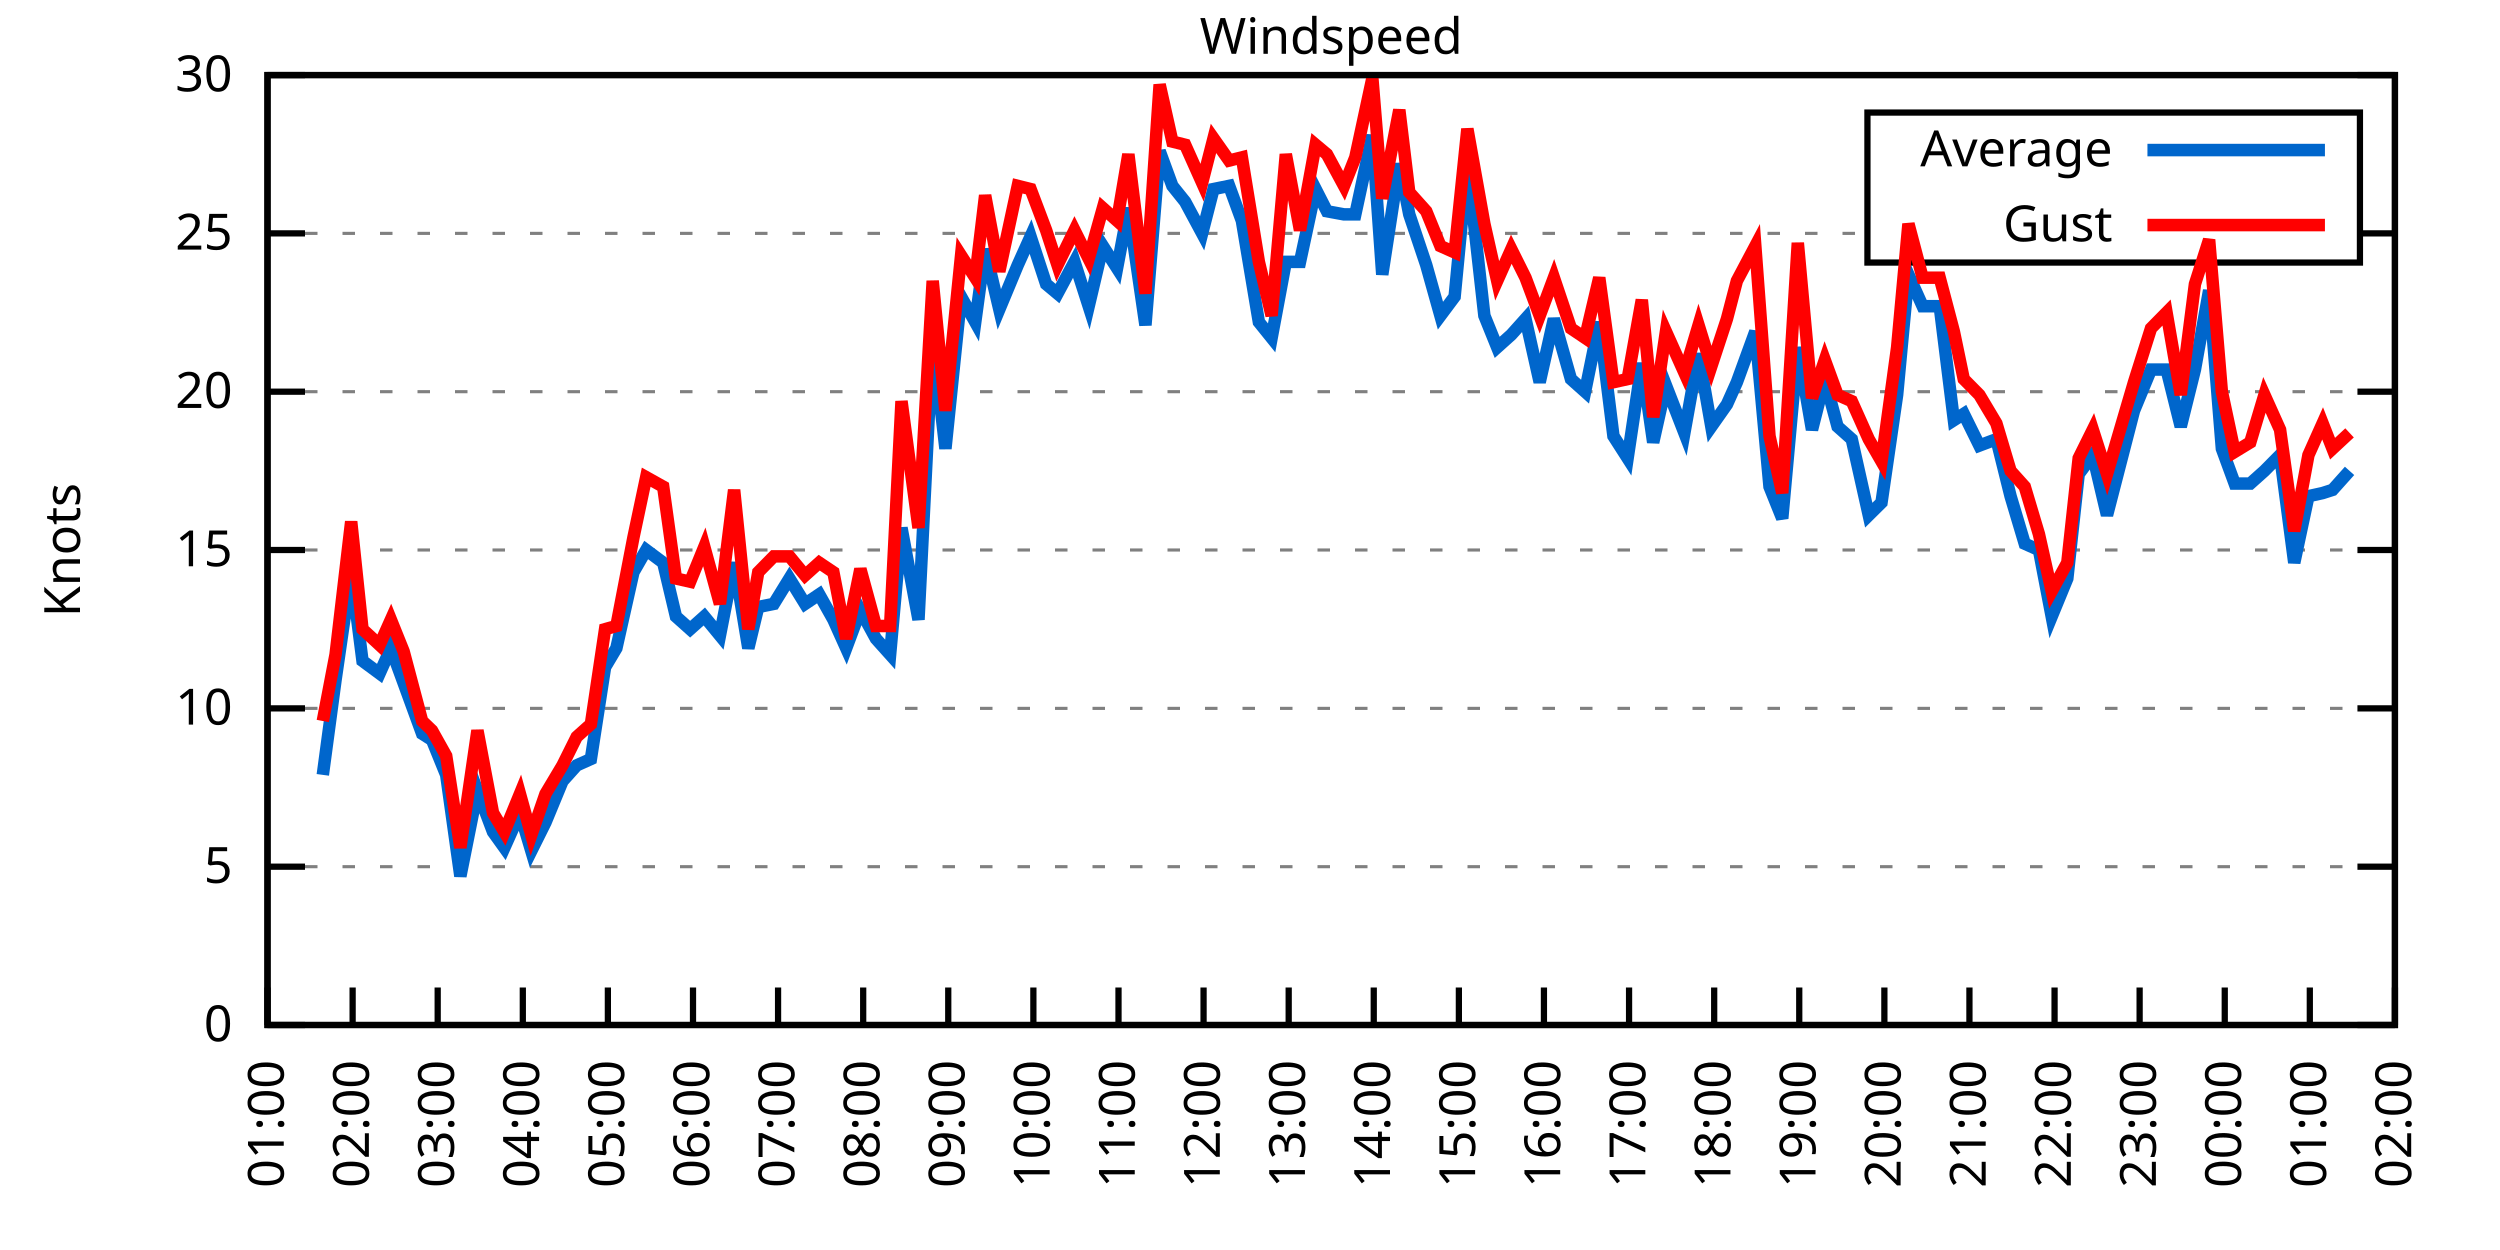
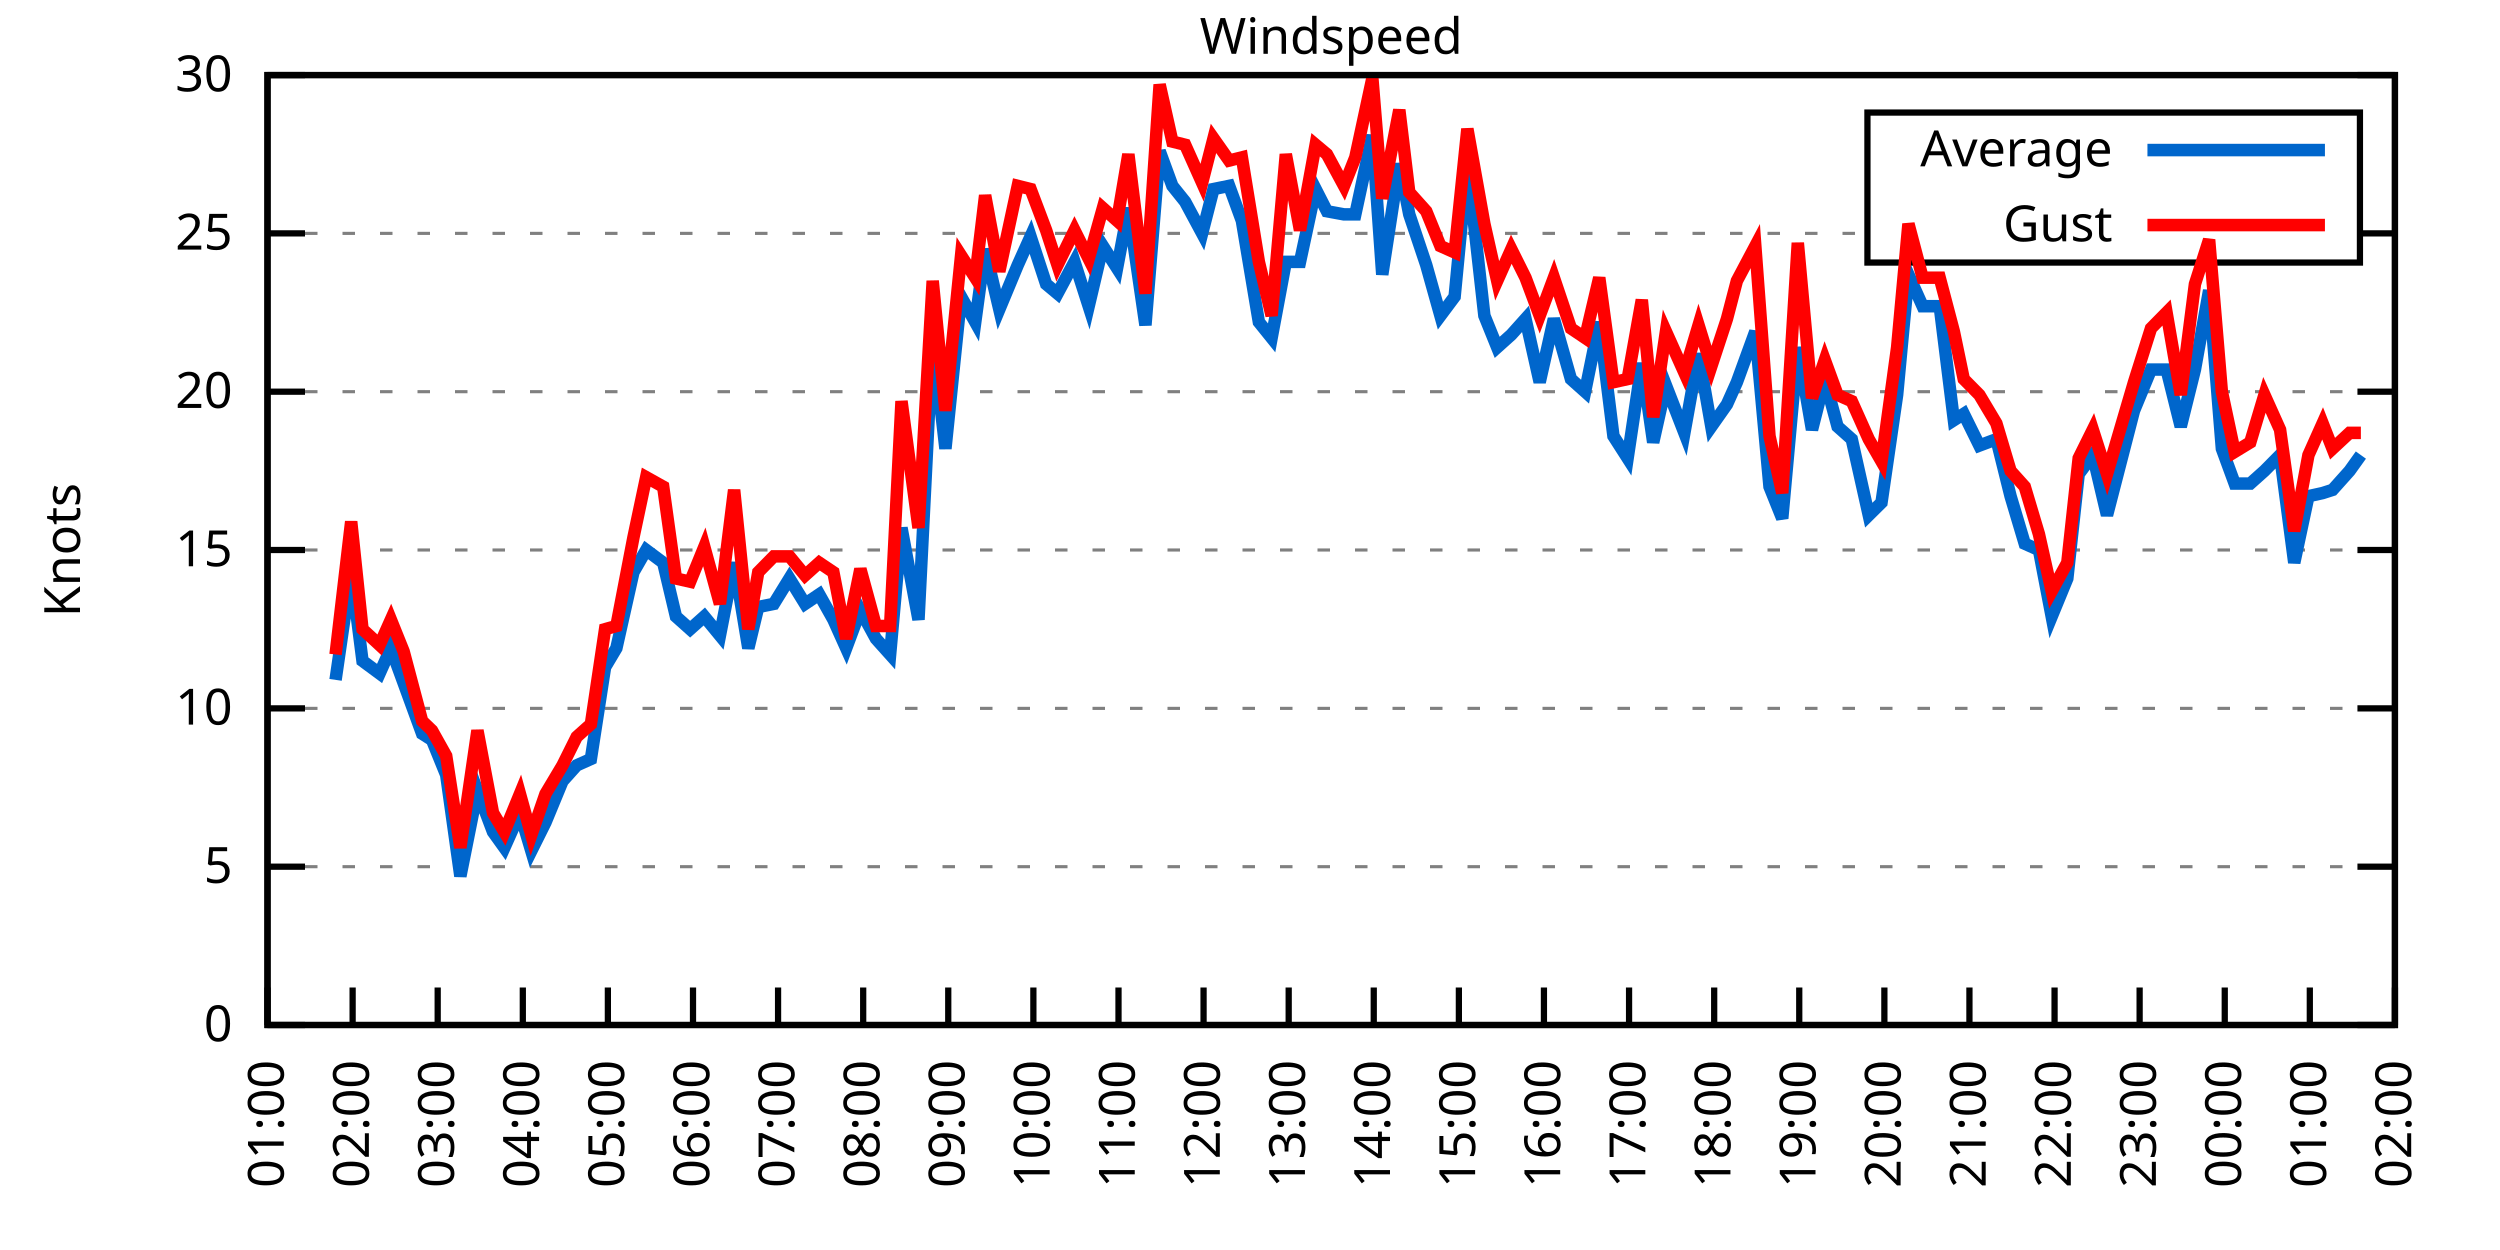
<svg xmlns="http://www.w3.org/2000/svg" xmlns:xlink="http://www.w3.org/1999/xlink" width="400" height="200" viewBox="0 0 400 200">
  <g id="gnuplot_canvas">
    <rect x="0" y="0" width="400" height="200" fill="none" />
    <defs>
      <circle id="gpDot" r="0.5" stroke-width="0.5" stroke="currentColor" />
      <path id="gpPt0" stroke-width="0.333" stroke="currentColor" d="M-1,0 h2 M0,-1 v2" />
      <path id="gpPt1" stroke-width="0.333" stroke="currentColor" d="M-1,-1 L1,1 M1,-1 L-1,1" />
      <path id="gpPt2" stroke-width="0.333" stroke="currentColor" d="M-1,0 L1,0 M0,-1 L0,1 M-1,-1 L1,1 M-1,1 L1,-1" />
      <rect id="gpPt3" stroke-width="0.333" stroke="currentColor" x="-1" y="-1" width="2" height="2" />
      <rect id="gpPt4" stroke-width="0.333" stroke="currentColor" fill="currentColor" x="-1" y="-1" width="2" height="2" />
      <circle id="gpPt5" stroke-width="0.333" stroke="currentColor" cx="0" cy="0" r="1" />
      <use xlink:href="#gpPt5" id="gpPt6" fill="currentColor" stroke="none" />
      <path id="gpPt7" stroke-width="0.333" stroke="currentColor" d="M0,-1.33 L-1.33,0.67 L1.33,0.67 z" />
      <use xlink:href="#gpPt7" id="gpPt8" fill="currentColor" stroke="none" />
      <use xlink:href="#gpPt7" id="gpPt9" stroke="currentColor" transform="rotate(180)" />
      <use xlink:href="#gpPt9" id="gpPt10" fill="currentColor" stroke="none" />
      <use xlink:href="#gpPt3" id="gpPt11" stroke="currentColor" transform="rotate(45)" />
      <use xlink:href="#gpPt11" id="gpPt12" fill="currentColor" stroke="none" />
      <path id="gpPt13" stroke-width="0.333" stroke="currentColor" d="M0,1.330 L1.265,0.411 L0.782,-1.067 L-0.782,-1.076 L-1.265,0.411 z" />
      <use xlink:href="#gpPt13" id="gpPt14" fill="currentColor" stroke="none" />
      <filter id="textbox" filterUnits="objectBoundingBox" x="0" y="0" height="1" width="1">
        <feFlood flood-color="white" flood-opacity="1" result="bgnd" />
        <feComposite in="SourceGraphic" in2="bgnd" operator="atop" />
      </filter>
      <filter id="greybox" filterUnits="objectBoundingBox" x="0" y="0" height="1" width="1">
        <feFlood flood-color="lightgrey" flood-opacity="1" result="grey" />
        <feComposite in="SourceGraphic" in2="grey" operator="atop" />
      </filter>
    </defs>
    <g fill="none" color="white" stroke="currentColor" stroke-width="1.00" stroke-linecap="butt" stroke-linejoin="miter">
</g>
    <g fill="none" color="black" stroke="currentColor" stroke-width="1.00" stroke-linecap="butt" stroke-linejoin="miter">
      <g stroke="none" shape-rendering="crispEdges">
        <polygon fill="rgb(255, 255, 255)" points="42.80,164.00 383.18,164.00 383.18,12.02 42.80,12.02 " />
      </g>
    </g>
    <g fill="none" color="black" stroke="currentColor" stroke-width="1.00" stroke-linecap="butt" stroke-linejoin="miter">
</g>
    <g fill="none" color="black" stroke="black" stroke-width="0.50" stroke-linecap="butt" stroke-linejoin="miter">
</g>
    <g fill="none" color="gray" stroke="currentColor" stroke-width="0.50" stroke-linecap="butt" stroke-linejoin="miter">
      <path stroke="gray" stroke-dasharray="2,4" class="gridline" d="M42.80,164.00 L383.19,164.00  " />
    </g>
    <g fill="none" color="gray" stroke="gray" stroke-width="1.00" stroke-linecap="butt" stroke-linejoin="miter">
</g>
    <g fill="none" color="black" stroke="currentColor" stroke-width="1.00" stroke-linecap="butt" stroke-linejoin="miter">
      <path stroke="black" d="M42.80,164.00 L48.80,164.00 M383.19,164.00 L377.19,164.00  " />
      <g transform="translate(37.20,166.60)" stroke="none" fill="black" font-family="Sans" font-size="8.00" text-anchor="end">
        <text>
          <tspan font-family="Sans"> 0</tspan>
        </text>
      </g>
    </g>
    <g fill="none" color="black" stroke="currentColor" stroke-width="1.00" stroke-linecap="butt" stroke-linejoin="miter">
</g>
    <g fill="none" color="black" stroke="black" stroke-width="0.50" stroke-linecap="butt" stroke-linejoin="miter">
</g>
    <g fill="none" color="gray" stroke="currentColor" stroke-width="0.50" stroke-linecap="butt" stroke-linejoin="miter">
      <path stroke="gray" stroke-dasharray="2,4" class="gridline" d="M42.80,138.67 L383.19,138.67  " />
    </g>
    <g fill="none" color="gray" stroke="gray" stroke-width="1.00" stroke-linecap="butt" stroke-linejoin="miter">
</g>
    <g fill="none" color="black" stroke="currentColor" stroke-width="1.00" stroke-linecap="butt" stroke-linejoin="miter">
      <path stroke="black" d="M42.80,138.67 L48.80,138.67 M383.19,138.67 L377.19,138.67  " />
      <g transform="translate(37.20,141.27)" stroke="none" fill="black" font-family="Sans" font-size="8.00" text-anchor="end">
        <text>
          <tspan font-family="Sans"> 5</tspan>
        </text>
      </g>
    </g>
    <g fill="none" color="black" stroke="currentColor" stroke-width="1.00" stroke-linecap="butt" stroke-linejoin="miter">
</g>
    <g fill="none" color="black" stroke="black" stroke-width="0.50" stroke-linecap="butt" stroke-linejoin="miter">
</g>
    <g fill="none" color="gray" stroke="currentColor" stroke-width="0.50" stroke-linecap="butt" stroke-linejoin="miter">
      <path stroke="gray" stroke-dasharray="2,4" class="gridline" d="M42.80,113.34 L383.19,113.34  " />
    </g>
    <g fill="none" color="gray" stroke="gray" stroke-width="1.00" stroke-linecap="butt" stroke-linejoin="miter">
</g>
    <g fill="none" color="black" stroke="currentColor" stroke-width="1.00" stroke-linecap="butt" stroke-linejoin="miter">
      <path stroke="black" d="M42.80,113.34 L48.80,113.34 M383.19,113.34 L377.19,113.34  " />
      <g transform="translate(37.20,115.94)" stroke="none" fill="black" font-family="Sans" font-size="8.00" text-anchor="end">
        <text>
          <tspan font-family="Sans"> 10</tspan>
        </text>
      </g>
    </g>
    <g fill="none" color="black" stroke="currentColor" stroke-width="1.00" stroke-linecap="butt" stroke-linejoin="miter">
</g>
    <g fill="none" color="black" stroke="black" stroke-width="0.50" stroke-linecap="butt" stroke-linejoin="miter">
</g>
    <g fill="none" color="gray" stroke="currentColor" stroke-width="0.50" stroke-linecap="butt" stroke-linejoin="miter">
      <path stroke="gray" stroke-dasharray="2,4" class="gridline" d="M42.80,88.00 L383.19,88.00  " />
    </g>
    <g fill="none" color="gray" stroke="gray" stroke-width="1.00" stroke-linecap="butt" stroke-linejoin="miter">
</g>
    <g fill="none" color="black" stroke="currentColor" stroke-width="1.00" stroke-linecap="butt" stroke-linejoin="miter">
      <path stroke="black" d="M42.80,88.00 L48.80,88.00 M383.19,88.00 L377.19,88.00  " />
      <g transform="translate(37.20,90.60)" stroke="none" fill="black" font-family="Sans" font-size="8.00" text-anchor="end">
        <text>
          <tspan font-family="Sans"> 15</tspan>
        </text>
      </g>
    </g>
    <g fill="none" color="black" stroke="currentColor" stroke-width="1.00" stroke-linecap="butt" stroke-linejoin="miter">
</g>
    <g fill="none" color="black" stroke="black" stroke-width="0.50" stroke-linecap="butt" stroke-linejoin="miter">
</g>
    <g fill="none" color="gray" stroke="currentColor" stroke-width="0.50" stroke-linecap="butt" stroke-linejoin="miter">
      <path stroke="gray" stroke-dasharray="2,4" class="gridline" d="M42.80,62.67 L383.19,62.67  " />
    </g>
    <g fill="none" color="gray" stroke="gray" stroke-width="1.00" stroke-linecap="butt" stroke-linejoin="miter">
</g>
    <g fill="none" color="black" stroke="currentColor" stroke-width="1.00" stroke-linecap="butt" stroke-linejoin="miter">
      <path stroke="black" d="M42.80,62.67 L48.80,62.67 M383.19,62.67 L377.19,62.67  " />
      <g transform="translate(37.20,65.27)" stroke="none" fill="black" font-family="Sans" font-size="8.00" text-anchor="end">
        <text>
          <tspan font-family="Sans"> 20</tspan>
        </text>
      </g>
    </g>
    <g fill="none" color="black" stroke="currentColor" stroke-width="1.00" stroke-linecap="butt" stroke-linejoin="miter">
</g>
    <g fill="none" color="black" stroke="black" stroke-width="0.50" stroke-linecap="butt" stroke-linejoin="miter">
</g>
    <g fill="none" color="gray" stroke="currentColor" stroke-width="0.50" stroke-linecap="butt" stroke-linejoin="miter">
      <path stroke="gray" stroke-dasharray="2,4" class="gridline" d="M42.80,37.34 L298.79,37.34 M377.59,37.34 L383.19,37.34  " />
    </g>
    <g fill="none" color="gray" stroke="gray" stroke-width="1.00" stroke-linecap="butt" stroke-linejoin="miter">
</g>
    <g fill="none" color="black" stroke="currentColor" stroke-width="1.00" stroke-linecap="butt" stroke-linejoin="miter">
      <path stroke="black" d="M42.80,37.34 L48.80,37.34 M383.19,37.34 L377.19,37.34  " />
      <g transform="translate(37.20,39.94)" stroke="none" fill="black" font-family="Sans" font-size="8.00" text-anchor="end">
        <text>
          <tspan font-family="Sans"> 25</tspan>
        </text>
      </g>
    </g>
    <g fill="none" color="black" stroke="currentColor" stroke-width="1.00" stroke-linecap="butt" stroke-linejoin="miter">
</g>
    <g fill="none" color="black" stroke="black" stroke-width="0.50" stroke-linecap="butt" stroke-linejoin="miter">
</g>
    <g fill="none" color="gray" stroke="currentColor" stroke-width="0.50" stroke-linecap="butt" stroke-linejoin="miter">
      <path stroke="gray" stroke-dasharray="2,4" class="gridline" d="M42.80,12.01 L383.19,12.01  " />
    </g>
    <g fill="none" color="gray" stroke="gray" stroke-width="1.00" stroke-linecap="butt" stroke-linejoin="miter">
</g>
    <g fill="none" color="black" stroke="currentColor" stroke-width="1.00" stroke-linecap="butt" stroke-linejoin="miter">
      <path stroke="black" d="M42.80,12.01 L48.80,12.01 M383.19,12.01 L377.19,12.01  " />
      <g transform="translate(37.20,14.61)" stroke="none" fill="black" font-family="Sans" font-size="8.00" text-anchor="end">
        <text>
          <tspan font-family="Sans"> 30</tspan>
        </text>
      </g>
    </g>
    <g fill="none" color="black" stroke="currentColor" stroke-width="1.00" stroke-linecap="butt" stroke-linejoin="miter">
      <path stroke="black" d="M42.80,164.00 L42.80,158.00  " />
      <g transform="translate(45.40,169.60) rotate(270.00)" stroke="none" fill="black" font-family="Sans" font-size="8.00" text-anchor="end">
        <text>
          <tspan font-family="Sans">01:00</tspan>
        </text>
      </g>
    </g>
    <g fill="none" color="black" stroke="currentColor" stroke-width="1.00" stroke-linecap="butt" stroke-linejoin="miter">
      <path stroke="black" d="M56.42,164.00 L56.42,158.00  " />
      <g transform="translate(59.02,169.60) rotate(270.00)" stroke="none" fill="black" font-family="Sans" font-size="8.00" text-anchor="end">
        <text>
          <tspan font-family="Sans">02:00</tspan>
        </text>
      </g>
    </g>
    <g fill="none" color="black" stroke="currentColor" stroke-width="1.00" stroke-linecap="butt" stroke-linejoin="miter">
      <path stroke="black" d="M70.03,164.00 L70.03,158.00  " />
      <g transform="translate(72.63,169.60) rotate(270.00)" stroke="none" fill="black" font-family="Sans" font-size="8.00" text-anchor="end">
        <text>
          <tspan font-family="Sans">03:00</tspan>
        </text>
      </g>
    </g>
    <g fill="none" color="black" stroke="currentColor" stroke-width="1.00" stroke-linecap="butt" stroke-linejoin="miter">
      <path stroke="black" d="M83.65,164.00 L83.65,158.00  " />
      <g transform="translate(86.25,169.60) rotate(270.00)" stroke="none" fill="black" font-family="Sans" font-size="8.00" text-anchor="end">
        <text>
          <tspan font-family="Sans">04:00</tspan>
        </text>
      </g>
    </g>
    <g fill="none" color="black" stroke="currentColor" stroke-width="1.00" stroke-linecap="butt" stroke-linejoin="miter">
      <path stroke="black" d="M97.26,164.00 L97.26,158.00  " />
      <g transform="translate(99.86,169.60) rotate(270.00)" stroke="none" fill="black" font-family="Sans" font-size="8.00" text-anchor="end">
        <text>
          <tspan font-family="Sans">05:00</tspan>
        </text>
      </g>
    </g>
    <g fill="none" color="black" stroke="currentColor" stroke-width="1.00" stroke-linecap="butt" stroke-linejoin="miter">
      <path stroke="black" d="M110.88,164.00 L110.88,158.00  " />
      <g transform="translate(113.48,169.60) rotate(270.00)" stroke="none" fill="black" font-family="Sans" font-size="8.00" text-anchor="end">
        <text>
          <tspan font-family="Sans">06:00</tspan>
        </text>
      </g>
    </g>
    <g fill="none" color="black" stroke="currentColor" stroke-width="1.00" stroke-linecap="butt" stroke-linejoin="miter">
      <path stroke="black" d="M124.49,164.00 L124.49,158.00  " />
      <g transform="translate(127.09,169.60) rotate(270.00)" stroke="none" fill="black" font-family="Sans" font-size="8.00" text-anchor="end">
        <text>
          <tspan font-family="Sans">07:00</tspan>
        </text>
      </g>
    </g>
    <g fill="none" color="black" stroke="currentColor" stroke-width="1.00" stroke-linecap="butt" stroke-linejoin="miter">
      <path stroke="black" d="M138.11,164.00 L138.11,158.00  " />
      <g transform="translate(140.71,169.60) rotate(270.00)" stroke="none" fill="black" font-family="Sans" font-size="8.00" text-anchor="end">
        <text>
          <tspan font-family="Sans">08:00</tspan>
        </text>
      </g>
    </g>
    <g fill="none" color="black" stroke="currentColor" stroke-width="1.00" stroke-linecap="butt" stroke-linejoin="miter">
      <path stroke="black" d="M151.72,164.00 L151.72,158.00  " />
      <g transform="translate(154.32,169.60) rotate(270.00)" stroke="none" fill="black" font-family="Sans" font-size="8.00" text-anchor="end">
        <text>
          <tspan font-family="Sans">09:00</tspan>
        </text>
      </g>
    </g>
    <g fill="none" color="black" stroke="currentColor" stroke-width="1.00" stroke-linecap="butt" stroke-linejoin="miter">
      <path stroke="black" d="M165.34,164.00 L165.34,158.00  " />
      <g transform="translate(167.94,169.60) rotate(270.00)" stroke="none" fill="black" font-family="Sans" font-size="8.00" text-anchor="end">
        <text>
          <tspan font-family="Sans">10:00</tspan>
        </text>
      </g>
    </g>
    <g fill="none" color="black" stroke="currentColor" stroke-width="1.00" stroke-linecap="butt" stroke-linejoin="miter">
      <path stroke="black" d="M178.96,164.00 L178.96,158.00  " />
      <g transform="translate(181.56,169.60) rotate(270.00)" stroke="none" fill="black" font-family="Sans" font-size="8.00" text-anchor="end">
        <text>
          <tspan font-family="Sans">11:00</tspan>
        </text>
      </g>
    </g>
    <g fill="none" color="black" stroke="currentColor" stroke-width="1.00" stroke-linecap="butt" stroke-linejoin="miter">
      <path stroke="black" d="M192.57,164.00 L192.57,158.00  " />
      <g transform="translate(195.17,169.60) rotate(270.00)" stroke="none" fill="black" font-family="Sans" font-size="8.00" text-anchor="end">
        <text>
          <tspan font-family="Sans">12:00</tspan>
        </text>
      </g>
    </g>
    <g fill="none" color="black" stroke="currentColor" stroke-width="1.00" stroke-linecap="butt" stroke-linejoin="miter">
      <path stroke="black" d="M206.19,164.00 L206.19,158.00  " />
      <g transform="translate(208.79,169.60) rotate(270.00)" stroke="none" fill="black" font-family="Sans" font-size="8.00" text-anchor="end">
        <text>
          <tspan font-family="Sans">13:00</tspan>
        </text>
      </g>
    </g>
    <g fill="none" color="black" stroke="currentColor" stroke-width="1.00" stroke-linecap="butt" stroke-linejoin="miter">
      <path stroke="black" d="M219.80,164.00 L219.80,158.00  " />
      <g transform="translate(222.40,169.60) rotate(270.00)" stroke="none" fill="black" font-family="Sans" font-size="8.00" text-anchor="end">
        <text>
          <tspan font-family="Sans">14:00</tspan>
        </text>
      </g>
    </g>
    <g fill="none" color="black" stroke="currentColor" stroke-width="1.00" stroke-linecap="butt" stroke-linejoin="miter">
      <path stroke="black" d="M233.42,164.00 L233.42,158.00  " />
      <g transform="translate(236.02,169.60) rotate(270.00)" stroke="none" fill="black" font-family="Sans" font-size="8.00" text-anchor="end">
        <text>
          <tspan font-family="Sans">15:00</tspan>
        </text>
      </g>
    </g>
    <g fill="none" color="black" stroke="currentColor" stroke-width="1.00" stroke-linecap="butt" stroke-linejoin="miter">
      <path stroke="black" d="M247.03,164.00 L247.03,158.00  " />
      <g transform="translate(249.63,169.60) rotate(270.00)" stroke="none" fill="black" font-family="Sans" font-size="8.00" text-anchor="end">
        <text>
          <tspan font-family="Sans">16:00</tspan>
        </text>
      </g>
    </g>
    <g fill="none" color="black" stroke="currentColor" stroke-width="1.00" stroke-linecap="butt" stroke-linejoin="miter">
      <path stroke="black" d="M260.65,164.00 L260.65,158.00  " />
      <g transform="translate(263.25,169.60) rotate(270.00)" stroke="none" fill="black" font-family="Sans" font-size="8.00" text-anchor="end">
        <text>
          <tspan font-family="Sans">17:00</tspan>
        </text>
      </g>
    </g>
    <g fill="none" color="black" stroke="currentColor" stroke-width="1.00" stroke-linecap="butt" stroke-linejoin="miter">
      <path stroke="black" d="M274.27,164.00 L274.27,158.00  " />
      <g transform="translate(276.87,169.60) rotate(270.00)" stroke="none" fill="black" font-family="Sans" font-size="8.00" text-anchor="end">
        <text>
          <tspan font-family="Sans">18:00</tspan>
        </text>
      </g>
    </g>
    <g fill="none" color="black" stroke="currentColor" stroke-width="1.00" stroke-linecap="butt" stroke-linejoin="miter">
      <path stroke="black" d="M287.88,164.00 L287.88,158.00  " />
      <g transform="translate(290.48,169.60) rotate(270.00)" stroke="none" fill="black" font-family="Sans" font-size="8.00" text-anchor="end">
        <text>
          <tspan font-family="Sans">19:00</tspan>
        </text>
      </g>
    </g>
    <g fill="none" color="black" stroke="currentColor" stroke-width="1.00" stroke-linecap="butt" stroke-linejoin="miter">
      <path stroke="black" d="M301.50,164.00 L301.50,158.00  " />
      <g transform="translate(304.10,169.60) rotate(270.00)" stroke="none" fill="black" font-family="Sans" font-size="8.00" text-anchor="end">
        <text>
          <tspan font-family="Sans">20:00</tspan>
        </text>
      </g>
    </g>
    <g fill="none" color="black" stroke="currentColor" stroke-width="1.00" stroke-linecap="butt" stroke-linejoin="miter">
      <path stroke="black" d="M315.11,164.00 L315.11,158.00  " />
      <g transform="translate(317.71,169.60) rotate(270.00)" stroke="none" fill="black" font-family="Sans" font-size="8.00" text-anchor="end">
        <text>
          <tspan font-family="Sans">21:00</tspan>
        </text>
      </g>
    </g>
    <g fill="none" color="black" stroke="currentColor" stroke-width="1.00" stroke-linecap="butt" stroke-linejoin="miter">
      <path stroke="black" d="M328.73,164.00 L328.73,158.00  " />
      <g transform="translate(331.33,169.60) rotate(270.00)" stroke="none" fill="black" font-family="Sans" font-size="8.00" text-anchor="end">
        <text>
          <tspan font-family="Sans">22:00</tspan>
        </text>
      </g>
    </g>
    <g fill="none" color="black" stroke="currentColor" stroke-width="1.00" stroke-linecap="butt" stroke-linejoin="miter">
      <path stroke="black" d="M342.34,164.00 L342.34,158.00  " />
      <g transform="translate(344.94,169.60) rotate(270.00)" stroke="none" fill="black" font-family="Sans" font-size="8.00" text-anchor="end">
        <text>
          <tspan font-family="Sans">23:00</tspan>
        </text>
      </g>
    </g>
    <g fill="none" color="black" stroke="currentColor" stroke-width="1.00" stroke-linecap="butt" stroke-linejoin="miter">
      <path stroke="black" d="M355.96,164.00 L355.96,158.00  " />
      <g transform="translate(358.56,169.60) rotate(270.00)" stroke="none" fill="black" font-family="Sans" font-size="8.00" text-anchor="end">
        <text>
          <tspan font-family="Sans">00:00</tspan>
        </text>
      </g>
    </g>
    <g fill="none" color="black" stroke="currentColor" stroke-width="1.00" stroke-linecap="butt" stroke-linejoin="miter">
      <path stroke="black" d="M369.57,164.00 L369.57,158.00  " />
      <g transform="translate(372.17,169.60) rotate(270.00)" stroke="none" fill="black" font-family="Sans" font-size="8.00" text-anchor="end">
        <text>
          <tspan font-family="Sans">01:00</tspan>
        </text>
      </g>
    </g>
    <g fill="none" color="black" stroke="currentColor" stroke-width="1.00" stroke-linecap="butt" stroke-linejoin="miter">
      <path stroke="black" d="M383.19,164.00 L383.19,158.00  " />
      <g transform="translate(385.79,169.60) rotate(270.00)" stroke="none" fill="black" font-family="Sans" font-size="8.00" text-anchor="end">
        <text>
          <tspan font-family="Sans">02:00</tspan>
        </text>
      </g>
    </g>
    <g fill="none" color="black" stroke="currentColor" stroke-width="1.00" stroke-linecap="butt" stroke-linejoin="miter">
</g>
    <g fill="none" color="black" stroke="currentColor" stroke-width="1.00" stroke-linecap="butt" stroke-linejoin="miter">
      <path stroke="black" d="M42.80,12.01 L42.80,164.00 L383.19,164.00 L383.19,12.01 L42.80,12.01 Z  " />
    </g>
    <g fill="none" color="black" stroke="currentColor" stroke-width="1.00" stroke-linecap="butt" stroke-linejoin="miter">
</g>
    <g fill="none" color="black" stroke="currentColor" stroke-width="1.00" stroke-linecap="butt" stroke-linejoin="miter">
      <path stroke="black" d="M298.79,42.01 L298.79,18.01 L377.59,18.01 L377.59,42.01 L298.79,42.01 Z  " />
    </g>
    <g id="Windspeed_plot_1">
      <g fill="none" color="white" stroke="black" stroke-width="2.00" stroke-linecap="butt" stroke-linejoin="miter">
</g>
      <g fill="none" color="black" stroke="currentColor" stroke-width="2.00" stroke-linecap="butt" stroke-linejoin="miter">
        <g transform="translate(337.99,26.61)" stroke="none" fill="black" font-family="Sans" font-size="8.00" text-anchor="end">
          <text>
            <tspan font-family="Sans">Average</tspan>
          </text>
        </g>
      </g>
      <g fill="none" color="black" stroke="currentColor" stroke-width="2.00" stroke-linecap="butt" stroke-linejoin="miter">
-         <path stroke="rgb(  0, 102, 204)" d="M343.59,24.01 L371.99,24.01 M51.65,123.98 L53.69,108.78 L56.19,91.55 L58.00,105.74 L60.73,107.76 L62.54,103.71   L64.58,109.28 L67.54,117.39 L69.12,118.40 L71.39,123.98 L73.66,140.19 L76.39,126.51 L78.88,133.10 L80.70,135.63   L83.19,130.06 L85.01,136.14 L87.28,131.58 L90.00,124.99 L92.27,122.46 L94.54,121.44 L96.81,106.75 L98.62,103.71   L101.35,91.55 L103.39,88.00 L106.11,90.03 L108.15,98.64 L110.42,100.67 L112.69,98.64 L115.19,101.68 L117.46,90.03   L119.73,103.71 L121.32,97.12 L123.81,96.62 L126.31,92.56 L128.81,96.62 L131.07,95.10 L133.34,99.15 L135.39,103.71   L137.66,97.63 L140.15,102.19 L142.42,104.72 L144.24,84.46 L146.96,99.15 L149.23,54.06 L151.27,71.79 L153.77,47.47   L156.04,51.53 L157.62,39.87 L159.89,49.50 L162.84,42.41 L164.89,37.85 L167.38,45.45 L169.20,46.97 L171.92,41.90   L174.19,48.99 L176.46,39.37 L178.73,42.91 L180.54,33.29 L183.27,52.03 L185.54,24.17 L187.58,29.74 L189.62,32.28   L192.34,37.34 L194.16,30.25 L196.66,29.74 L198.70,35.32 L201.42,51.53 L203.46,54.06 L205.73,41.90 L208.00,41.90   L210.50,30.25 L212.31,33.80 L215.04,34.30 L216.85,34.30 L219.58,21.64 L221.16,43.93 L223.89,26.20 L225.48,34.30   L228.20,42.41 L230.47,50.51 L232.74,47.47 L234.78,26.20 L237.50,50.51 L239.55,55.58 L241.81,53.55 L244.08,51.02   L246.35,61.15 L248.62,51.02 L251.35,60.65 L253.61,62.67 L255.88,51.53 L258.15,69.77 L260.42,73.31 L262.69,58.11   L264.51,70.78 L266.55,61.66 L269.50,69.26 L271.77,56.59 L273.81,68.25 L276.31,64.70 L277.90,61.15 L280.85,53.05   L283.12,77.87 L285.16,82.94 L287.65,55.58 L289.92,68.75 L291.97,60.65 L294.01,68.25 L296.28,70.27 L299.00,82.43   L301.04,80.41 L303.54,63.18 L305.35,43.93 L307.62,48.99 L310.35,48.99 L312.62,67.23 L314.20,66.22 L316.70,71.29   L319.42,70.27 L321.69,79.39 L323.96,86.99 L326.23,88.00 L328.27,98.64 L330.77,92.56 L332.59,75.85 L334.85,72.81   L337.12,82.43 L341.44,65.71 L344.16,59.13 L346.65,59.13 L348.92,68.25 L351.19,59.13 L353.46,46.46 L355.50,71.79   L357.55,77.37 L360.04,77.37 L362.31,75.34 L364.81,72.81 L367.08,90.03 L369.35,79.39 L371.62,78.89 L373.21,78.38   L375.93,75.34  " />
+         <path stroke="rgb(  0, 102, 204)" d="M343.59,24.01 L371.99,24.01 M53.69,108.78 L56.19,91.55 L58.00,105.74 L60.73,107.76 L62.54,103.71 L64.58,109.28   L67.54,117.39 L69.12,118.40 L71.39,123.98 L73.66,140.19 L76.39,126.51 L78.88,133.10 L80.70,135.63 L83.19,130.06   L85.01,136.14 L87.28,131.58 L90.00,124.99 L92.27,122.46 L94.54,121.44 L96.81,106.75 L98.62,103.71 L101.35,91.55   L103.39,88.00 L106.11,90.03 L108.15,98.64 L110.42,100.67 L112.69,98.64 L115.19,101.68 L117.46,90.03 L119.73,103.71   L121.32,97.12 L123.81,96.62 L126.31,92.56 L128.81,96.62 L131.07,95.10 L133.34,99.15 L135.39,103.71 L137.66,97.63   L140.15,102.19 L142.42,104.72 L144.24,84.46 L146.96,99.15 L149.23,54.06 L151.27,71.79 L153.77,47.47 L156.04,51.53   L157.62,39.87 L159.89,49.50 L162.84,42.41 L164.89,37.85 L167.38,45.45 L169.20,46.97 L171.92,41.90 L174.19,48.99   L176.46,39.37 L178.73,42.91 L180.54,33.29 L183.27,52.03 L185.54,24.17 L187.58,29.74 L189.62,32.28 L192.34,37.34   L194.16,30.25 L196.66,29.74 L198.70,35.32 L201.42,51.53 L203.46,54.06 L205.73,41.90 L208.00,41.90 L210.50,30.25   L212.31,33.80 L215.04,34.30 L216.85,34.30 L219.58,21.64 L221.16,43.93 L223.89,26.20 L225.48,34.30 L228.20,42.41   L230.47,50.51 L232.74,47.47 L234.78,26.20 L237.50,50.51 L239.55,55.58 L241.81,53.55 L244.08,51.02 L246.35,61.15   L248.62,51.02 L251.35,60.65 L253.61,62.67 L255.88,51.53 L258.15,69.77 L260.42,73.31 L262.69,58.11 L264.51,70.78   L266.55,61.66 L269.50,69.26 L271.77,56.59 L273.81,68.25 L276.31,64.70 L277.90,61.15 L280.85,53.05 L283.12,77.87   L285.16,82.94 L287.65,55.58 L289.92,68.75 L291.97,60.65 L294.01,68.25 L296.28,70.27 L299.00,82.43 L301.04,80.41   L303.54,63.18 L305.35,43.93 L307.62,48.99 L310.35,48.99 L312.62,67.23 L314.20,66.22 L316.70,71.29 L319.42,70.27   L321.69,79.39 L323.96,86.99 L326.23,88.00 L328.27,98.64 L330.77,92.56 L332.59,75.85 L334.85,72.81 L337.12,82.43   L341.44,65.71 L344.16,59.13 L346.65,59.13 L348.92,68.25 L351.19,59.13 L353.46,46.46 L355.50,71.79 L357.55,77.37   L360.04,77.37 L362.31,75.34 L364.81,72.81 L367.08,90.03 L369.35,79.39 L371.62,78.89 L373.21,78.38 L375.93,75.34   L377.74,72.81  " />
      </g>
    </g>
    <g id="Windspeed_plot_2">
      <g fill="none" color="black" stroke="currentColor" stroke-width="2.00" stroke-linecap="butt" stroke-linejoin="miter">
        <g transform="translate(337.99,38.61)" stroke="none" fill="black" font-family="Sans" font-size="8.00" text-anchor="end">
          <text>
            <tspan font-family="Sans">Gust</tspan>
          </text>
        </g>
      </g>
      <g fill="none" color="black" stroke="currentColor" stroke-width="2.00" stroke-linecap="butt" stroke-linejoin="miter">
-         <path stroke="rgb(255,   0,   0)" d="M343.59,36.01 L371.99,36.01 M51.65,115.36 L53.69,104.72 L56.19,83.45 L58.00,100.67 L60.73,103.20 L62.54,99.15   L64.58,104.22 L67.54,115.36 L69.12,116.88 L71.39,120.94 L73.66,135.63 L76.39,116.88 L78.88,130.06 L80.70,133.10   L83.19,127.02 L85.01,133.60 L87.28,127.02 L90.00,122.46 L92.27,117.90 L94.54,115.87 L96.81,100.67 L98.62,100.16   L101.35,85.98 L103.39,76.35 L106.11,77.87 L108.15,92.56 L110.42,93.07 L112.69,87.50 L115.19,96.62 L117.46,78.38   L119.73,100.67 L121.32,91.55 L123.81,89.02 L126.31,89.02 L128.81,92.06 L131.07,90.03 L133.34,91.55 L135.39,102.19   L137.66,91.04 L140.15,100.16 L142.42,100.16 L144.24,64.19 L146.96,84.46 L149.23,44.94 L151.27,65.71 L153.77,40.89   L156.04,44.43 L157.62,31.26 L159.89,43.42 L162.84,29.74 L164.89,30.25 L167.38,36.84 L169.20,42.41 L171.92,36.84   L174.19,41.39 L176.46,33.29 L178.73,35.32 L180.54,24.68 L183.27,46.97 L185.54,13.53 L187.58,22.65 L189.62,23.16   L192.34,29.24 L194.16,22.14 L196.66,25.69 L198.70,25.18 L201.42,41.90 L203.46,50.51 L205.73,24.68 L208.00,36.84   L210.50,23.16 L212.31,24.68 L215.04,29.74 L216.85,25.18 L219.58,12.52 L221.16,31.77 L223.89,17.58 L225.48,30.76   L228.20,33.80 L230.47,39.37 L232.74,40.38 L234.78,20.62 L237.50,35.82 L239.55,44.94 L241.81,39.87 L244.08,44.43   L246.35,50.51 L248.62,44.43 L251.35,52.54 L253.61,54.06 L255.88,44.43 L258.15,61.15 L260.42,60.65 L262.69,47.98   L264.51,66.73 L266.55,53.05 L269.50,59.63 L271.77,52.03 L273.81,58.62 L276.31,51.02 L277.90,44.94 L280.85,39.37   L283.12,69.77 L285.16,78.89 L287.65,38.86 L289.92,63.69 L291.97,57.61 L294.01,63.18 L296.28,64.19 L299.00,70.27   L301.04,73.82 L303.54,55.58 L305.35,35.82 L307.62,44.43 L310.35,44.43 L312.62,53.05 L314.20,60.65 L316.70,63.18   L319.42,67.74 L321.69,75.34 L323.96,77.87 L326.23,85.47 L328.27,94.59 L330.77,90.03 L332.59,73.31 L334.85,68.75   L337.12,75.85 L341.44,61.15 L344.16,52.54 L346.65,50.01 L348.92,63.18 L351.19,45.45 L353.46,38.35 L355.50,62.67   L357.55,72.30 L360.04,70.78 L362.31,63.18 L364.81,68.75 L367.08,84.97 L369.35,72.81 L371.62,67.74 L373.21,71.79   L375.93,69.26  " />
+         <path stroke="rgb(255,   0,   0)" d="M343.59,36.01 L371.99,36.01 M53.69,104.72 L56.19,83.45 L58.00,100.67 L60.73,103.20 L62.54,99.15 L64.58,104.22   L67.54,115.36 L69.12,116.88 L71.39,120.94 L73.66,135.63 L76.39,116.88 L78.88,130.06 L80.70,133.10 L83.19,127.02   L85.01,133.60 L87.28,127.02 L90.00,122.46 L92.27,117.90 L94.54,115.87 L96.81,100.67 L98.62,100.16 L101.35,85.98   L103.39,76.35 L106.11,77.87 L108.15,92.56 L110.42,93.07 L112.69,87.50 L115.19,96.62 L117.46,78.38 L119.73,100.67   L121.32,91.55 L123.81,89.02 L126.31,89.02 L128.81,92.06 L131.07,90.03 L133.34,91.55 L135.39,102.19 L137.66,91.04   L140.15,100.16 L142.42,100.16 L144.24,64.19 L146.96,84.46 L149.23,44.94 L151.27,65.71 L153.77,40.89 L156.04,44.43   L157.62,31.26 L159.89,43.42 L162.84,29.74 L164.89,30.25 L167.38,36.84 L169.20,42.41 L171.92,36.84 L174.19,41.39   L176.46,33.29 L178.73,35.32 L180.54,24.68 L183.27,46.97 L185.54,13.53 L187.58,22.65 L189.62,23.16 L192.34,29.24   L194.16,22.14 L196.66,25.69 L198.70,25.18 L201.42,41.90 L203.46,50.51 L205.73,24.68 L208.00,36.84 L210.50,23.16   L212.31,24.68 L215.04,29.74 L216.85,25.18 L219.58,12.52 L221.16,31.77 L223.89,17.58 L225.48,30.76 L228.20,33.80   L230.47,39.37 L232.74,40.38 L234.78,20.62 L237.50,35.82 L239.55,44.94 L241.81,39.87 L244.08,44.43 L246.35,50.51   L248.62,44.43 L251.35,52.54 L253.61,54.06 L255.88,44.43 L258.15,61.15 L260.42,60.65 L262.69,47.98 L264.51,66.73   L266.55,53.05 L269.50,59.63 L271.77,52.03 L273.81,58.62 L276.31,51.02 L277.90,44.94 L280.85,39.37 L283.12,69.77   L285.16,78.89 L287.65,38.86 L289.92,63.69 L291.97,57.61 L294.01,63.18 L296.28,64.19 L299.00,70.27 L301.04,73.82   L303.54,55.58 L305.35,35.82 L307.62,44.43 L310.35,44.43 L312.62,53.05 L314.20,60.65 L316.70,63.18 L319.42,67.74   L321.69,75.34 L323.96,77.87 L326.23,85.47 L328.27,94.59 L330.77,90.03 L332.59,73.31 L334.85,68.75 L337.12,75.85   L341.44,61.15 L344.16,52.54 L346.65,50.01 L348.92,63.18 L351.19,45.45 L353.46,38.35 L355.50,62.67 L357.55,72.30   L360.04,70.78 L362.31,63.18 L364.81,68.75 L367.08,84.97 L369.35,72.81 L371.62,67.74 L373.21,71.79 L375.93,69.26   L377.74,69.26  " />
      </g>
    </g>
    <g fill="none" color="black" stroke="currentColor" stroke-width="2.00" stroke-linecap="butt" stroke-linejoin="miter">
</g>
    <g fill="none" color="black" stroke="black" stroke-width="1.00" stroke-linecap="butt" stroke-linejoin="miter">
</g>
    <g fill="none" color="black" stroke="currentColor" stroke-width="1.00" stroke-linecap="butt" stroke-linejoin="miter">
      <path stroke="black" d="M42.80,12.01 L42.80,164.00 L383.19,164.00 L383.19,12.01 L42.80,12.01 Z  " />
      <g transform="translate(12.80,88.01) rotate(270.00)" stroke="none" fill="black" font-family="Sans" font-size="8.00" text-anchor="middle">
        <text>
          <tspan font-family="Sans">Knots</tspan>
        </text>
      </g>
    </g>
    <g fill="none" color="black" stroke="currentColor" stroke-width="1.00" stroke-linecap="butt" stroke-linejoin="miter">
</g>
    <g fill="none" color="black" stroke="currentColor" stroke-width="1.00" stroke-linecap="butt" stroke-linejoin="miter">
      <g transform="translate(212.99,8.61)" stroke="none" fill="black" font-family="Sans" font-size="8.00" text-anchor="middle">
        <text>
          <tspan font-family="Sans">Windspeed</tspan>
        </text>
      </g>
    </g>
    <g fill="none" color="black" stroke="currentColor" stroke-width="1.00" stroke-linecap="butt" stroke-linejoin="miter">
</g>
  </g>
</svg>
